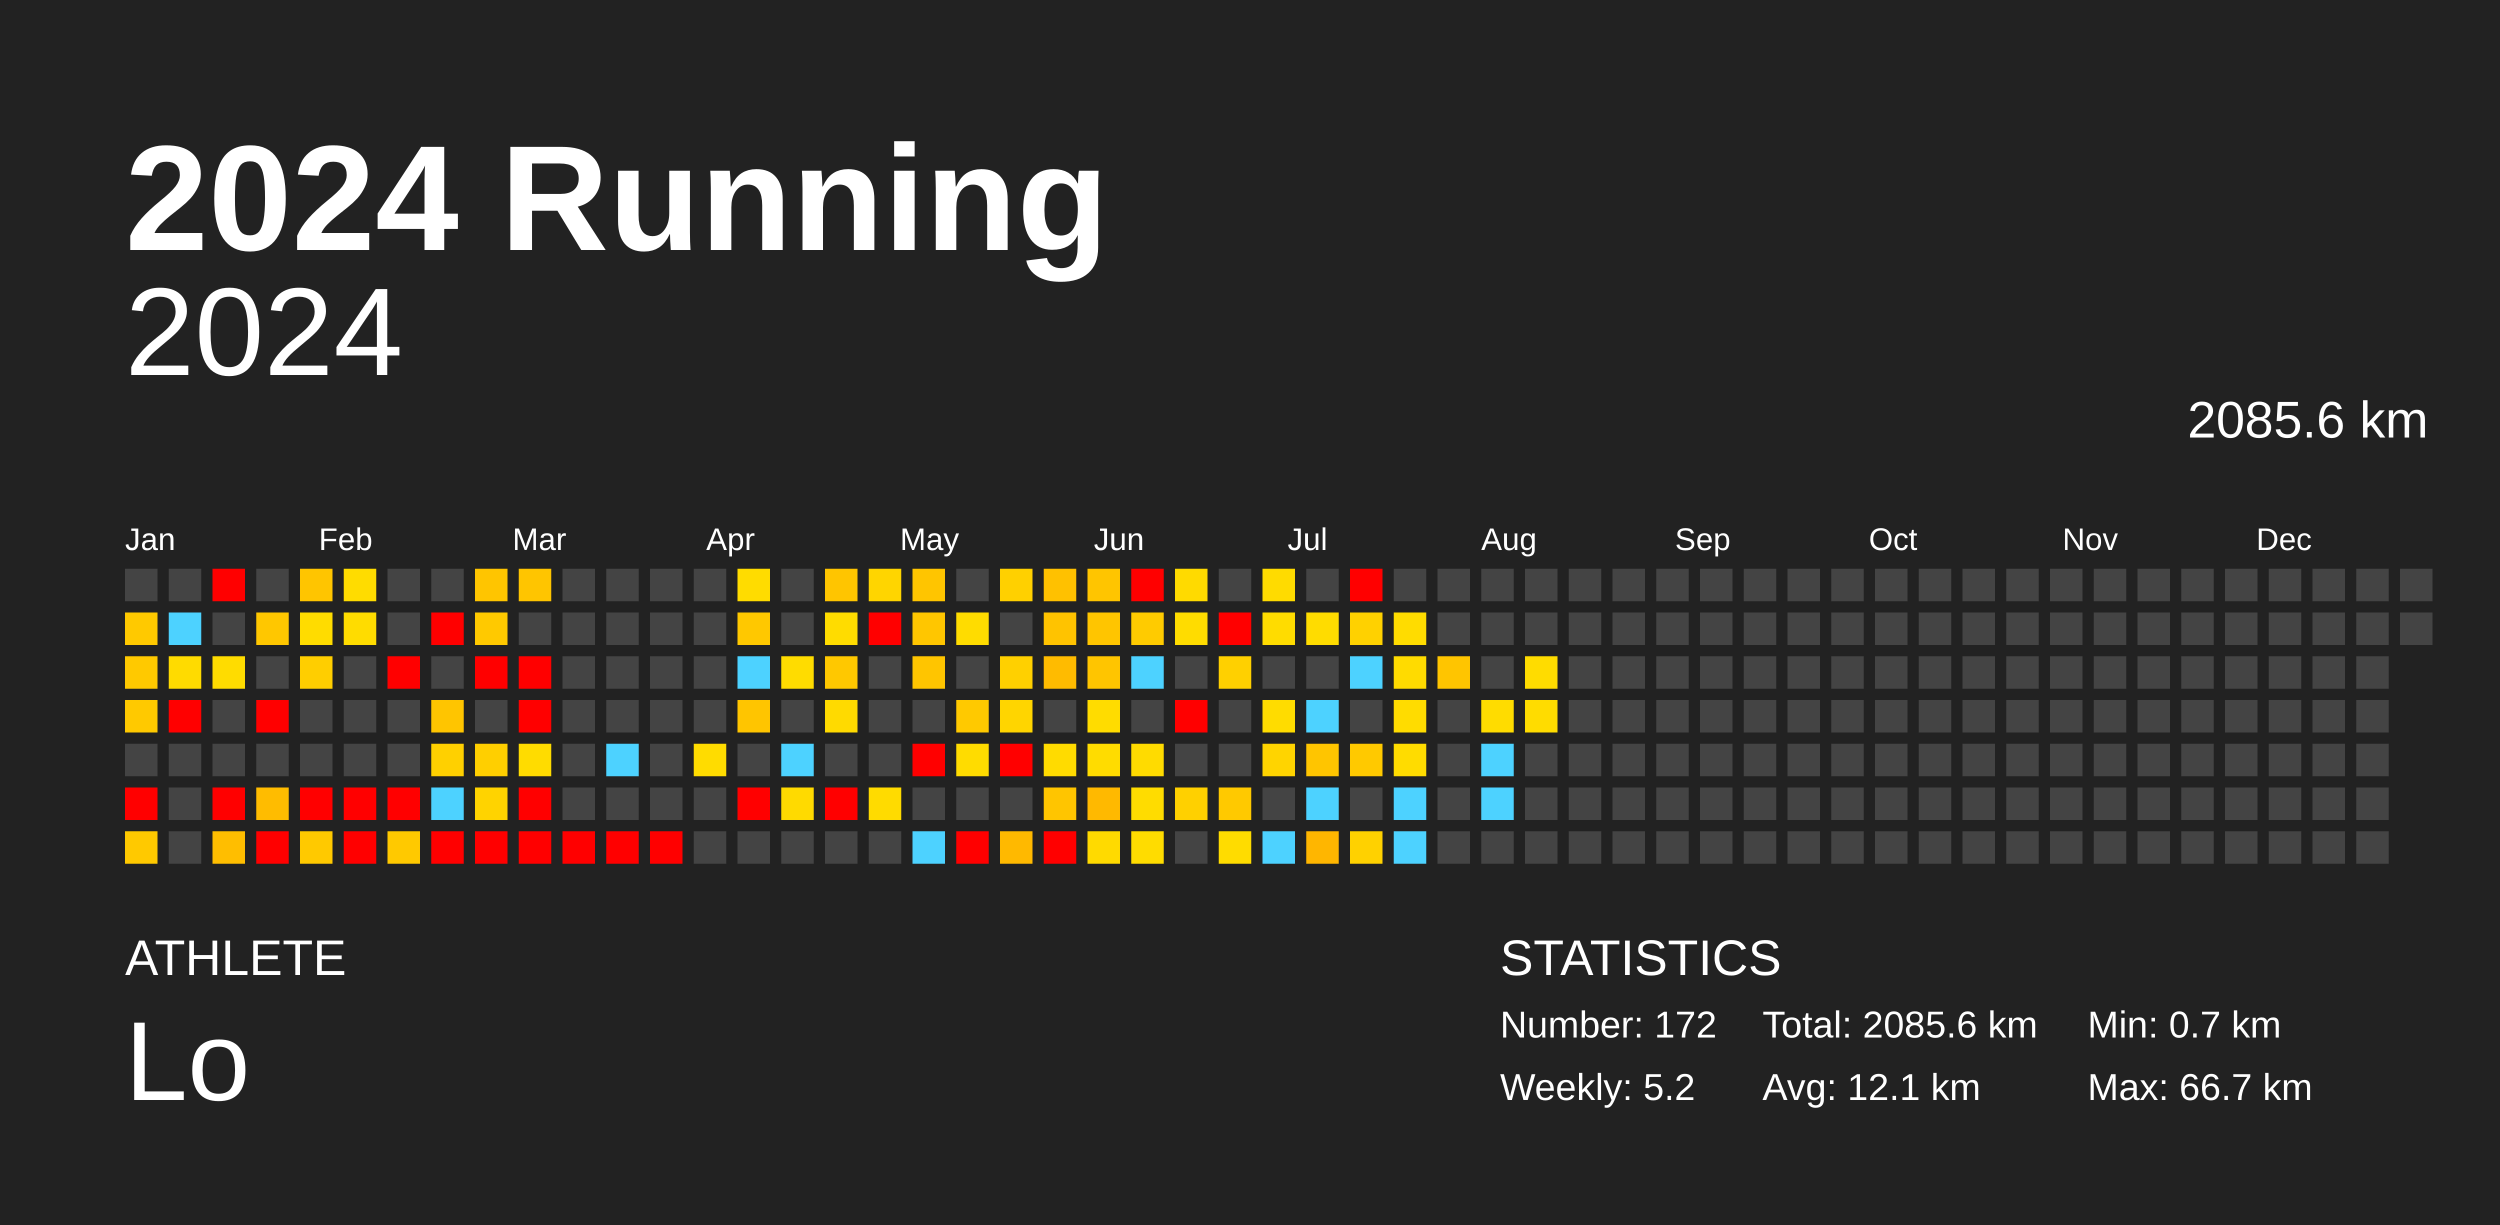
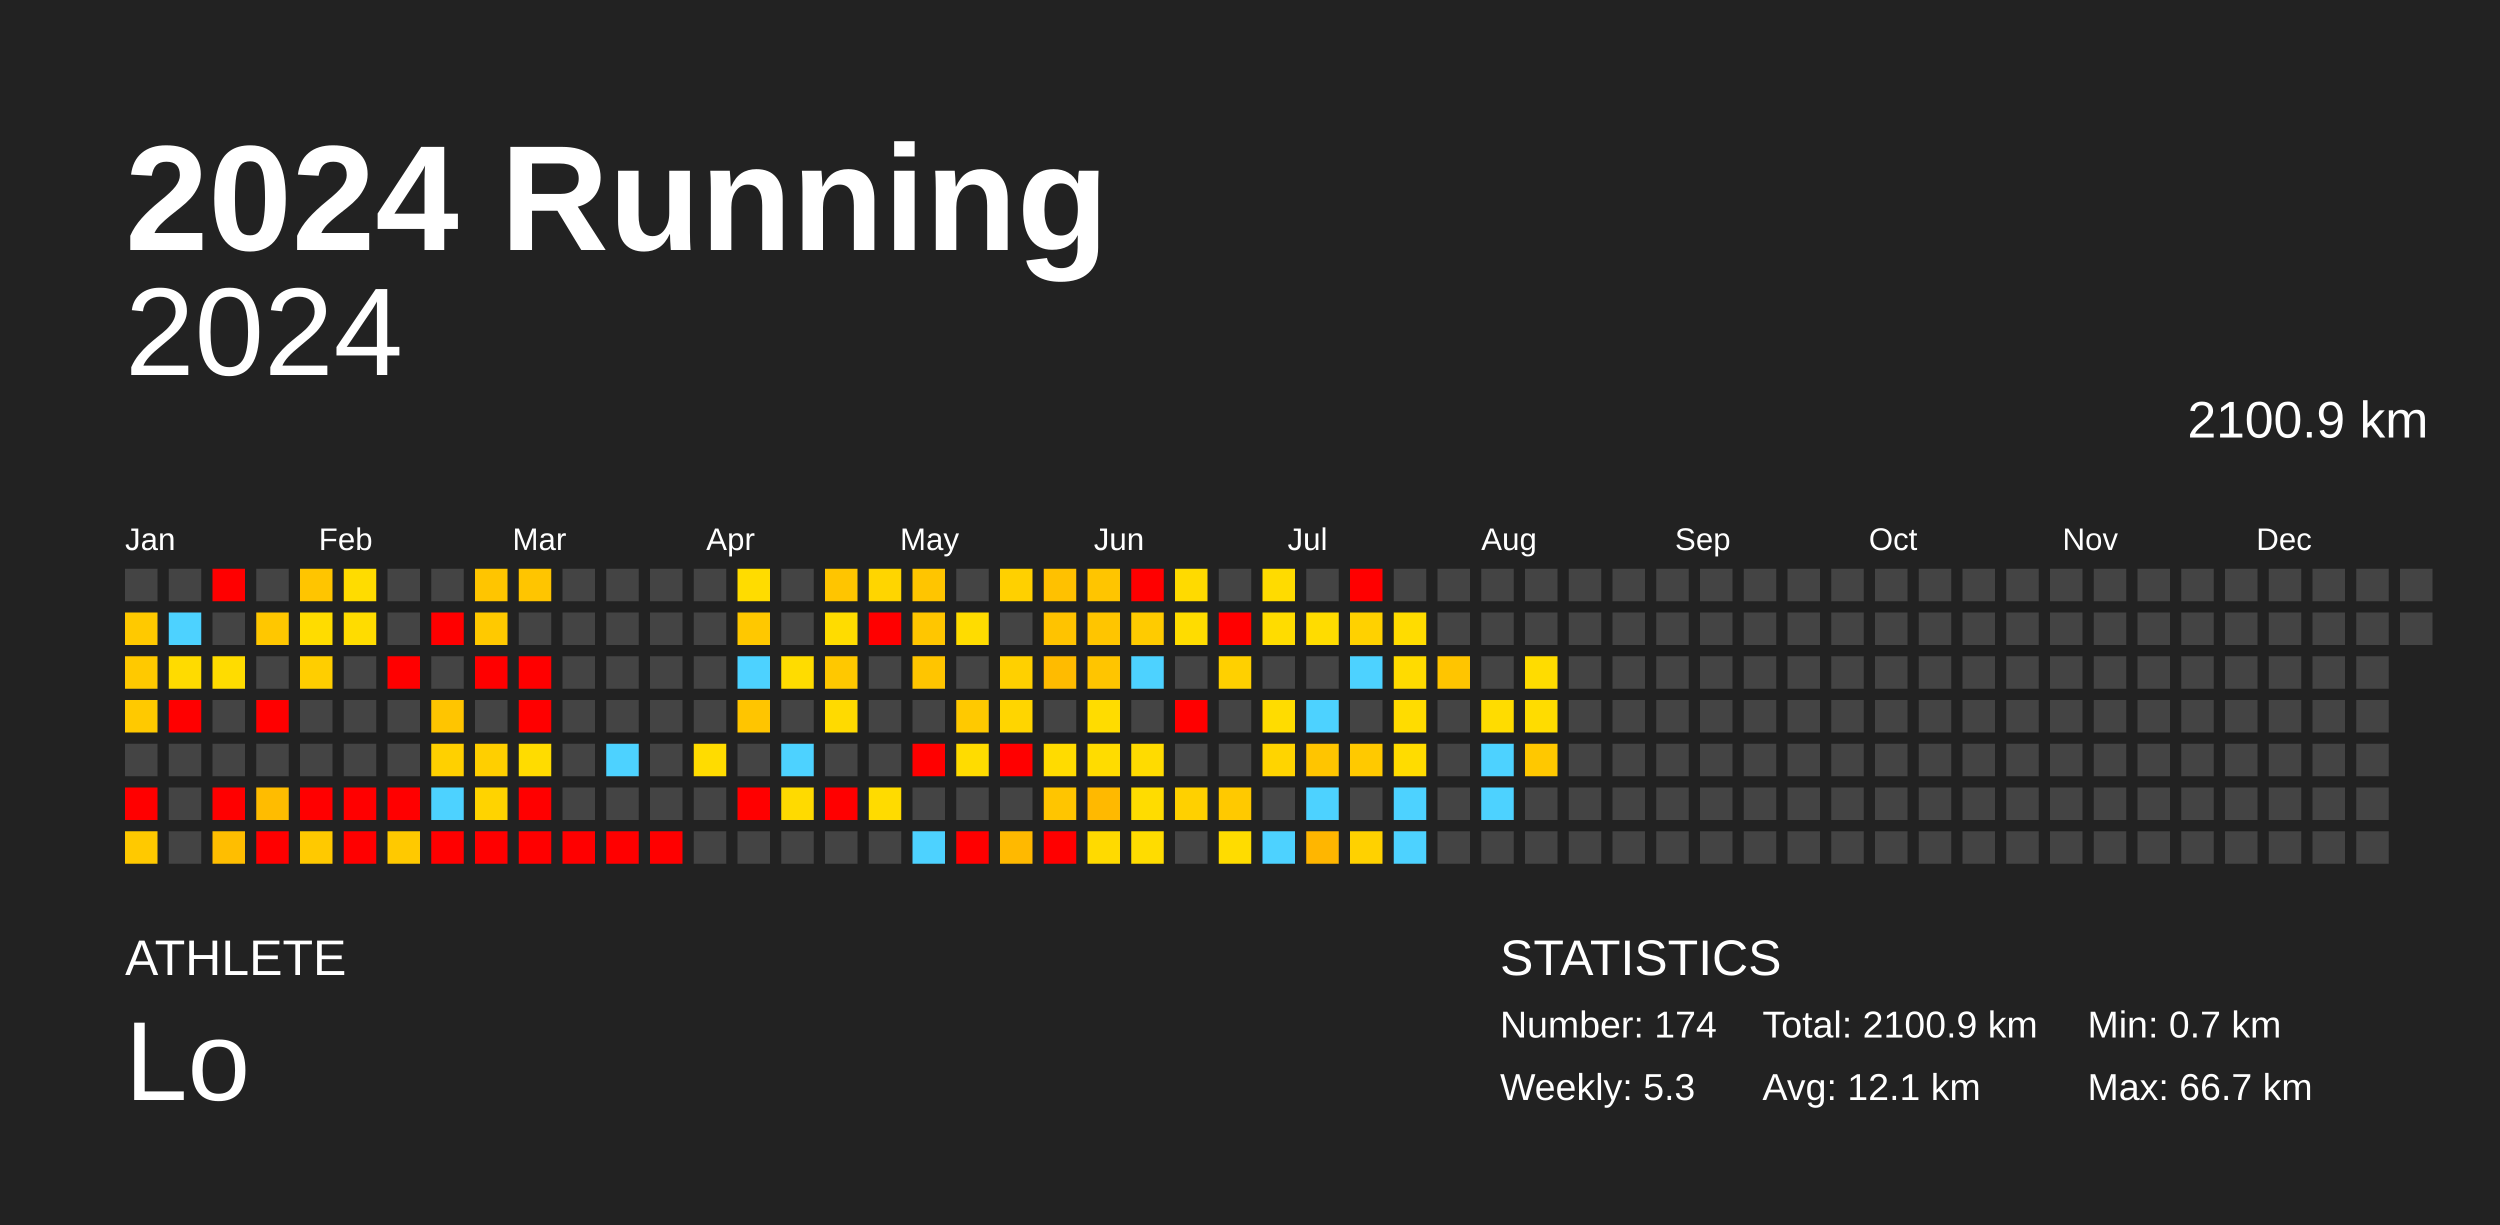
<svg xmlns="http://www.w3.org/2000/svg" baseProfile="full" height="98mm" version="1.1" viewBox="0,0,200,98" width="200mm">
  <defs />
  <rect fill="#222222" height="98" width="200" x="0" y="0" />
  <text fill="#FFFFFF" style="font-size:12px; font-family:Arial; font-weight:bold;" x="10" y="20">2024 Running</text>
  <text fill="#FFFFFF" style="font-size:4px; font-family:Arial" x="10" y="78">ATHLETE</text>
  <text fill="#FFFFFF" style="font-size:9px; font-family:Arial" x="10" y="88">Lo</text>
  <text fill="#FFFFFF" style="font-size:4px; font-family:Arial" x="120" y="78">STATISTICS</text>
-   <text fill="#FFFFFF" style="font-size:3px; font-family:Arial" x="120" y="83">Number: 172</text>
-   <text fill="#FFFFFF" style="font-size:3px; font-family:Arial" x="120" y="88">Weekly: 5.2</text>
-   <text fill="#FFFFFF" style="font-size:3px; font-family:Arial" x="141" y="83">Total: 2085.6 km</text>
+   <text fill="#FFFFFF" style="font-size:3px; font-family:Arial" x="120" y="83">Number: 174</text>
+   <text fill="#FFFFFF" style="font-size:3px; font-family:Arial" x="120" y="88">Weekly: 5.3</text>
+   <text fill="#FFFFFF" style="font-size:3px; font-family:Arial" x="141" y="83">Total: 2100.9 km</text>
  <text fill="#FFFFFF" style="font-size:3px; font-family:Arial" x="141" y="88">Avg: 12.1 km</text>
  <text fill="#FFFFFF" style="font-size:3px; font-family:Arial" x="167" y="83">Min: 0.7 km</text>
  <text fill="#FFFFFF" style="font-size:3px; font-family:Arial" x="167" y="88">Max: 66.7 km</text>
  <text alignment-baseline="hanging" fill="#FFFFFF" style="font-size:10.0px; font-family:Arial;" x="10" y="30">2024</text>
-   <text alignment-baseline="hanging" fill="#FFFFFF" style="font-size:4.125px; font-family:Arial;" x="175" y="35">2085.6 km</text>
+   <text alignment-baseline="hanging" fill="#FFFFFF" style="font-size:4.125px; font-family:Arial;" x="175" y="35">2100.9 km</text>
  <text fill="#FFFFFF" style="font-size:2.5px; font-family:Arial" x="10.0" y="44">Jan</text>
  <text fill="#FFFFFF" style="font-size:2.5px; font-family:Arial" x="25.5" y="44">Feb</text>
  <text fill="#FFFFFF" style="font-size:2.5px; font-family:Arial" x="41.0" y="44">Mar</text>
  <text fill="#FFFFFF" style="font-size:2.5px; font-family:Arial" x="56.5" y="44">Apr</text>
  <text fill="#FFFFFF" style="font-size:2.5px; font-family:Arial" x="72.0" y="44">May</text>
  <text fill="#FFFFFF" style="font-size:2.5px; font-family:Arial" x="87.5" y="44">Jun</text>
  <text fill="#FFFFFF" style="font-size:2.5px; font-family:Arial" x="103.0" y="44">Jul</text>
  <text fill="#FFFFFF" style="font-size:2.5px; font-family:Arial" x="118.5" y="44">Aug</text>
  <text fill="#FFFFFF" style="font-size:2.5px; font-family:Arial" x="134.0" y="44">Sep</text>
  <text fill="#FFFFFF" style="font-size:2.5px; font-family:Arial" x="149.5" y="44">Oct</text>
  <text fill="#FFFFFF" style="font-size:2.5px; font-family:Arial" x="165.0" y="44">Nov</text>
  <text fill="#FFFFFF" style="font-size:2.5px; font-family:Arial" x="180.5" y="44">Dec</text>
  <rect fill="#444444" height="2.6" width="2.6" x="10.0" y="45.5" />
  <rect fill="#ffc900" height="2.6" width="2.6" x="10.0" y="49.0" />
  <rect fill="#ffc900" height="2.6" width="2.6" x="10.0" y="52.5" />
  <rect fill="#ffc900" height="2.6" width="2.6" x="10.0" y="56.0" />
  <rect fill="#444444" height="2.6" width="2.6" x="10.0" y="59.5" />
  <rect fill="red" height="2.6" width="2.6" x="10.0" y="63.0" />
  <rect fill="#ffc900" height="2.6" width="2.6" x="10.0" y="66.5" />
  <rect fill="#444444" height="2.6" width="2.6" x="13.5" y="45.5" />
  <rect fill="#4dd2ff" height="2.6" width="2.6" x="13.5" y="49.0" />
  <rect fill="#ffdb00" height="2.6" width="2.6" x="13.5" y="52.5" />
  <rect fill="red" height="2.6" width="2.6" x="13.5" y="56.0" />
  <rect fill="#444444" height="2.6" width="2.6" x="13.5" y="59.5" />
  <rect fill="#444444" height="2.6" width="2.6" x="13.5" y="63.0" />
  <rect fill="#444444" height="2.6" width="2.6" x="13.5" y="66.5" />
  <rect fill="red" height="2.6" width="2.6" x="17.0" y="45.5" />
  <rect fill="#444444" height="2.6" width="2.6" x="17.0" y="49.0" />
  <rect fill="#ffdc00" height="2.6" width="2.6" x="17.0" y="52.5" />
  <rect fill="#444444" height="2.6" width="2.6" x="17.0" y="56.0" />
  <rect fill="#444444" height="2.6" width="2.6" x="17.0" y="59.5" />
  <rect fill="red" height="2.6" width="2.6" x="17.0" y="63.0" />
  <rect fill="#ffbe00" height="2.6" width="2.6" x="17.0" y="66.5" />
  <rect fill="#444444" height="2.6" width="2.6" x="20.5" y="45.5" />
  <rect fill="#ffc700" height="2.6" width="2.6" x="20.5" y="49.0" />
  <rect fill="#444444" height="2.6" width="2.6" x="20.5" y="52.5" />
  <rect fill="red" height="2.6" width="2.6" x="20.5" y="56.0" />
  <rect fill="#444444" height="2.6" width="2.6" x="20.5" y="59.5" />
  <rect fill="#ffbc00" height="2.6" width="2.6" x="20.5" y="63.0" />
  <rect fill="red" height="2.6" width="2.6" x="20.5" y="66.5" />
  <rect fill="#ffc500" height="2.6" width="2.6" x="24.0" y="45.5" />
  <rect fill="#ffdc00" height="2.6" width="2.6" x="24.0" y="49.0" />
  <rect fill="#ffce00" height="2.6" width="2.6" x="24.0" y="52.5" />
  <rect fill="#444444" height="2.6" width="2.6" x="24.0" y="56.0" />
  <rect fill="#444444" height="2.6" width="2.6" x="24.0" y="59.5" />
  <rect fill="red" height="2.6" width="2.6" x="24.0" y="63.0" />
  <rect fill="#ffc900" height="2.6" width="2.6" x="24.0" y="66.5" />
  <rect fill="#ffdc00" height="2.6" width="2.6" x="27.5" y="45.5" />
  <rect fill="#ffdc00" height="2.6" width="2.6" x="27.5" y="49.0" />
  <rect fill="#444444" height="2.6" width="2.6" x="27.5" y="52.5" />
  <rect fill="#444444" height="2.6" width="2.6" x="27.5" y="56.0" />
  <rect fill="#444444" height="2.6" width="2.6" x="27.5" y="59.5" />
  <rect fill="red" height="2.6" width="2.6" x="27.5" y="63.0" />
  <rect fill="red" height="2.6" width="2.6" x="27.5" y="66.5" />
  <rect fill="#444444" height="2.6" width="2.6" x="31.0" y="45.5" />
  <rect fill="#444444" height="2.6" width="2.6" x="31.0" y="49.0" />
  <rect fill="red" height="2.6" width="2.6" x="31.0" y="52.5" />
  <rect fill="#444444" height="2.6" width="2.6" x="31.0" y="56.0" />
  <rect fill="#444444" height="2.6" width="2.6" x="31.0" y="59.5" />
  <rect fill="red" height="2.6" width="2.6" x="31.0" y="63.0" />
  <rect fill="#ffc900" height="2.6" width="2.6" x="31.0" y="66.5" />
  <rect fill="#444444" height="2.6" width="2.6" x="34.5" y="45.5" />
  <rect fill="red" height="2.6" width="2.6" x="34.5" y="49.0" />
  <rect fill="#444444" height="2.6" width="2.6" x="34.5" y="52.5" />
  <rect fill="#ffc500" height="2.6" width="2.6" x="34.5" y="56.0" />
  <rect fill="#ffd000" height="2.6" width="2.6" x="34.5" y="59.5" />
  <rect fill="#4dd2ff" height="2.6" width="2.6" x="34.5" y="63.0" />
  <rect fill="red" height="2.6" width="2.6" x="34.5" y="66.5" />
  <rect fill="#ffc500" height="2.6" width="2.6" x="38.0" y="45.5" />
  <rect fill="#ffc900" height="2.6" width="2.6" x="38.0" y="49.0" />
  <rect fill="red" height="2.6" width="2.6" x="38.0" y="52.5" />
  <rect fill="#444444" height="2.6" width="2.6" x="38.0" y="56.0" />
  <rect fill="#ffcf00" height="2.6" width="2.6" x="38.0" y="59.5" />
  <rect fill="#ffd300" height="2.6" width="2.6" x="38.0" y="63.0" />
  <rect fill="red" height="2.6" width="2.6" x="38.0" y="66.5" />
  <rect fill="#ffc500" height="2.6" width="2.6" x="41.5" y="45.5" />
  <rect fill="#444444" height="2.6" width="2.6" x="41.5" y="49.0" />
  <rect fill="red" height="2.6" width="2.6" x="41.5" y="52.5" />
  <rect fill="red" height="2.6" width="2.6" x="41.5" y="56.0" />
  <rect fill="#ffdc00" height="2.6" width="2.6" x="41.5" y="59.5" />
  <rect fill="red" height="2.6" width="2.6" x="41.5" y="63.0" />
  <rect fill="red" height="2.6" width="2.6" x="41.5" y="66.5" />
  <rect fill="#444444" height="2.6" width="2.6" x="45.0" y="45.5" />
  <rect fill="#444444" height="2.6" width="2.6" x="45.0" y="49.0" />
  <rect fill="#444444" height="2.6" width="2.6" x="45.0" y="52.5" />
  <rect fill="#444444" height="2.6" width="2.6" x="45.0" y="56.0" />
  <rect fill="#444444" height="2.6" width="2.6" x="45.0" y="59.5" />
  <rect fill="#444444" height="2.6" width="2.6" x="45.0" y="63.0" />
  <rect fill="red" height="2.6" width="2.6" x="45.0" y="66.5" />
  <rect fill="#444444" height="2.6" width="2.6" x="48.5" y="45.5" />
  <rect fill="#444444" height="2.6" width="2.6" x="48.5" y="49.0" />
  <rect fill="#444444" height="2.6" width="2.6" x="48.5" y="52.5" />
  <rect fill="#444444" height="2.6" width="2.6" x="48.5" y="56.0" />
  <rect fill="#4dd2ff" height="2.6" width="2.6" x="48.5" y="59.5" />
  <rect fill="#444444" height="2.6" width="2.6" x="48.5" y="63.0" />
  <rect fill="red" height="2.6" width="2.6" x="48.5" y="66.5" />
  <rect fill="#444444" height="2.6" width="2.6" x="52.0" y="45.5" />
  <rect fill="#444444" height="2.6" width="2.6" x="52.0" y="49.0" />
  <rect fill="#444444" height="2.6" width="2.6" x="52.0" y="52.5" />
  <rect fill="#444444" height="2.6" width="2.6" x="52.0" y="56.0" />
  <rect fill="#444444" height="2.6" width="2.6" x="52.0" y="59.5" />
  <rect fill="#444444" height="2.6" width="2.6" x="52.0" y="63.0" />
  <rect fill="red" height="2.6" width="2.6" x="52.0" y="66.5" />
  <rect fill="#444444" height="2.6" width="2.6" x="55.5" y="45.5" />
  <rect fill="#444444" height="2.6" width="2.6" x="55.5" y="49.0" />
  <rect fill="#444444" height="2.6" width="2.6" x="55.5" y="52.5" />
  <rect fill="#444444" height="2.6" width="2.6" x="55.5" y="56.0" />
  <rect fill="#ffdc00" height="2.6" width="2.6" x="55.5" y="59.5" />
  <rect fill="#444444" height="2.6" width="2.6" x="55.5" y="63.0" />
  <rect fill="#444444" height="2.6" width="2.6" x="55.5" y="66.5" />
  <rect fill="#ffdc00" height="2.6" width="2.6" x="59.0" y="45.5" />
  <rect fill="#ffc800" height="2.6" width="2.6" x="59.0" y="49.0" />
  <rect fill="#4dd2ff" height="2.6" width="2.6" x="59.0" y="52.5" />
  <rect fill="#ffc500" height="2.6" width="2.6" x="59.0" y="56.0" />
  <rect fill="#444444" height="2.6" width="2.6" x="59.0" y="59.5" />
  <rect fill="red" height="2.6" width="2.6" x="59.0" y="63.0" />
  <rect fill="#444444" height="2.6" width="2.6" x="59.0" y="66.5" />
  <rect fill="#444444" height="2.6" width="2.6" x="62.5" y="45.5" />
  <rect fill="#444444" height="2.6" width="2.6" x="62.5" y="49.0" />
  <rect fill="#ffdc00" height="2.6" width="2.6" x="62.5" y="52.5" />
  <rect fill="#444444" height="2.6" width="2.6" x="62.5" y="56.0" />
  <rect fill="#4dd2ff" height="2.6" width="2.6" x="62.5" y="59.5" />
  <rect fill="#ffda00" height="2.6" width="2.6" x="62.5" y="63.0" />
  <rect fill="#444444" height="2.6" width="2.6" x="62.5" y="66.5" />
  <rect fill="#ffc500" height="2.6" width="2.6" x="66.0" y="45.5" />
  <rect fill="#ffdc00" height="2.6" width="2.6" x="66.0" y="49.0" />
  <rect fill="#ffc800" height="2.6" width="2.6" x="66.0" y="52.5" />
  <rect fill="#ffda00" height="2.6" width="2.6" x="66.0" y="56.0" />
  <rect fill="#444444" height="2.6" width="2.6" x="66.0" y="59.5" />
  <rect fill="red" height="2.6" width="2.6" x="66.0" y="63.0" />
  <rect fill="#444444" height="2.6" width="2.6" x="66.0" y="66.5" />
  <rect fill="#ffd500" height="2.6" width="2.6" x="69.5" y="45.5" />
  <rect fill="red" height="2.6" width="2.6" x="69.5" y="49.0" />
  <rect fill="#444444" height="2.6" width="2.6" x="69.5" y="52.5" />
  <rect fill="#444444" height="2.6" width="2.6" x="69.5" y="56.0" />
  <rect fill="#444444" height="2.6" width="2.6" x="69.5" y="59.5" />
  <rect fill="#ffdb00" height="2.6" width="2.6" x="69.5" y="63.0" />
  <rect fill="#444444" height="2.6" width="2.6" x="69.5" y="66.5" />
  <rect fill="#ffc500" height="2.6" width="2.6" x="73.0" y="45.5" />
  <rect fill="#ffc600" height="2.6" width="2.6" x="73.0" y="49.0" />
  <rect fill="#ffc500" height="2.6" width="2.6" x="73.0" y="52.5" />
  <rect fill="#444444" height="2.6" width="2.6" x="73.0" y="56.0" />
  <rect fill="red" height="2.6" width="2.6" x="73.0" y="59.5" />
  <rect fill="#444444" height="2.6" width="2.6" x="73.0" y="63.0" />
  <rect fill="#4dd2ff" height="2.6" width="2.6" x="73.0" y="66.5" />
  <rect fill="#444444" height="2.6" width="2.6" x="76.5" y="45.5" />
  <rect fill="#ffdc00" height="2.6" width="2.6" x="76.5" y="49.0" />
  <rect fill="#444444" height="2.6" width="2.6" x="76.5" y="52.5" />
  <rect fill="#ffc900" height="2.6" width="2.6" x="76.5" y="56.0" />
  <rect fill="#ffdc00" height="2.6" width="2.6" x="76.5" y="59.5" />
  <rect fill="#444444" height="2.6" width="2.6" x="76.5" y="63.0" />
  <rect fill="red" height="2.6" width="2.6" x="76.5" y="66.5" />
  <rect fill="#ffd000" height="2.6" width="2.6" x="80.0" y="45.5" />
  <rect fill="#444444" height="2.6" width="2.6" x="80.0" y="49.0" />
  <rect fill="#ffd000" height="2.6" width="2.6" x="80.0" y="52.5" />
  <rect fill="#ffd500" height="2.6" width="2.6" x="80.0" y="56.0" />
  <rect fill="red" height="2.6" width="2.6" x="80.0" y="59.5" />
  <rect fill="#444444" height="2.6" width="2.6" x="80.0" y="63.0" />
  <rect fill="#ffb900" height="2.6" width="2.6" x="80.0" y="66.5" />
  <rect fill="#ffc100" height="2.6" width="2.6" x="83.5" y="45.5" />
  <rect fill="#ffc300" height="2.6" width="2.6" x="83.5" y="49.0" />
  <rect fill="#ffbb00" height="2.6" width="2.6" x="83.5" y="52.5" />
  <rect fill="#444444" height="2.6" width="2.6" x="83.5" y="56.0" />
  <rect fill="#ffdb00" height="2.6" width="2.6" x="83.5" y="59.5" />
  <rect fill="#ffc500" height="2.6" width="2.6" x="83.5" y="63.0" />
  <rect fill="red" height="2.6" width="2.6" x="83.5" y="66.5" />
  <rect fill="#ffc500" height="2.6" width="2.6" x="87.0" y="45.5" />
  <rect fill="#ffc500" height="2.6" width="2.6" x="87.0" y="49.0" />
  <rect fill="#ffc500" height="2.6" width="2.6" x="87.0" y="52.5" />
  <rect fill="#ffdc00" height="2.6" width="2.6" x="87.0" y="56.0" />
  <rect fill="#ffdc00" height="2.6" width="2.6" x="87.0" y="59.5" />
  <rect fill="#ffb900" height="2.6" width="2.6" x="87.0" y="63.0" />
  <rect fill="#ffda00" height="2.6" width="2.6" x="87.0" y="66.5" />
  <rect fill="red" height="2.6" width="2.6" x="90.5" y="45.5" />
  <rect fill="#ffcb00" height="2.6" width="2.6" x="90.5" y="49.0" />
  <rect fill="#4dd2ff" height="2.6" width="2.6" x="90.5" y="52.5" />
  <rect fill="#444444" height="2.6" width="2.6" x="90.5" y="56.0" />
  <rect fill="#ffdb00" height="2.6" width="2.6" x="90.5" y="59.5" />
  <rect fill="#ffdc00" height="2.6" width="2.6" x="90.5" y="63.0" />
  <rect fill="#ffdc00" height="2.6" width="2.6" x="90.5" y="66.5" />
  <rect fill="#ffda00" height="2.6" width="2.6" x="94.0" y="45.5" />
  <rect fill="#ffdc00" height="2.6" width="2.6" x="94.0" y="49.0" />
  <rect fill="#444444" height="2.6" width="2.6" x="94.0" y="52.5" />
  <rect fill="red" height="2.6" width="2.6" x="94.0" y="56.0" />
  <rect fill="#444444" height="2.6" width="2.6" x="94.0" y="59.5" />
  <rect fill="#ffd000" height="2.6" width="2.6" x="94.0" y="63.0" />
  <rect fill="#444444" height="2.6" width="2.6" x="94.0" y="66.5" />
  <rect fill="#444444" height="2.6" width="2.6" x="97.5" y="45.5" />
  <rect fill="red" height="2.6" width="2.6" x="97.5" y="49.0" />
  <rect fill="#ffd000" height="2.6" width="2.6" x="97.5" y="52.5" />
  <rect fill="#444444" height="2.6" width="2.6" x="97.5" y="56.0" />
  <rect fill="#444444" height="2.6" width="2.6" x="97.5" y="59.5" />
  <rect fill="#ffc900" height="2.6" width="2.6" x="97.5" y="63.0" />
  <rect fill="#ffdc00" height="2.6" width="2.6" x="97.5" y="66.5" />
  <rect fill="#ffdb00" height="2.6" width="2.6" x="101.0" y="45.5" />
  <rect fill="#ffdc00" height="2.6" width="2.6" x="101.0" y="49.0" />
  <rect fill="#444444" height="2.6" width="2.6" x="101.0" y="52.5" />
  <rect fill="#ffdc00" height="2.6" width="2.6" x="101.0" y="56.0" />
  <rect fill="#ffd400" height="2.6" width="2.6" x="101.0" y="59.5" />
  <rect fill="#444444" height="2.6" width="2.6" x="101.0" y="63.0" />
  <rect fill="#4dd2ff" height="2.6" width="2.6" x="101.0" y="66.5" />
  <rect fill="#444444" height="2.6" width="2.6" x="104.5" y="45.5" />
  <rect fill="#ffdc00" height="2.6" width="2.6" x="104.5" y="49.0" />
  <rect fill="#444444" height="2.6" width="2.6" x="104.5" y="52.5" />
  <rect fill="#4dd2ff" height="2.6" width="2.6" x="104.5" y="56.0" />
  <rect fill="#ffc500" height="2.6" width="2.6" x="104.5" y="59.5" />
  <rect fill="#4dd2ff" height="2.6" width="2.6" x="104.5" y="63.0" />
  <rect fill="#ffb600" height="2.6" width="2.6" x="104.5" y="66.5" />
  <rect fill="red" height="2.6" width="2.6" x="108.0" y="45.5" />
  <rect fill="#ffd100" height="2.6" width="2.6" x="108.0" y="49.0" />
  <rect fill="#4dd2ff" height="2.6" width="2.6" x="108.0" y="52.5" />
  <rect fill="#444444" height="2.6" width="2.6" x="108.0" y="56.0" />
  <rect fill="#ffc900" height="2.6" width="2.6" x="108.0" y="59.5" />
  <rect fill="#444444" height="2.6" width="2.6" x="108.0" y="63.0" />
  <rect fill="#ffd100" height="2.6" width="2.6" x="108.0" y="66.5" />
  <rect fill="#444444" height="2.6" width="2.6" x="111.5" y="45.5" />
  <rect fill="#ffdc00" height="2.6" width="2.6" x="111.5" y="49.0" />
  <rect fill="#ffdb00" height="2.6" width="2.6" x="111.5" y="52.5" />
  <rect fill="#ffdc00" height="2.6" width="2.6" x="111.5" y="56.0" />
  <rect fill="#ffdc00" height="2.6" width="2.6" x="111.5" y="59.5" />
  <rect fill="#4dd2ff" height="2.6" width="2.6" x="111.5" y="63.0" />
  <rect fill="#4dd2ff" height="2.6" width="2.6" x="111.5" y="66.5" />
  <rect fill="#444444" height="2.6" width="2.6" x="115.0" y="45.5" />
  <rect fill="#444444" height="2.6" width="2.6" x="115.0" y="49.0" />
  <rect fill="#ffc500" height="2.6" width="2.6" x="115.0" y="52.5" />
  <rect fill="#444444" height="2.6" width="2.6" x="115.0" y="56.0" />
  <rect fill="#444444" height="2.6" width="2.6" x="115.0" y="59.5" />
  <rect fill="#444444" height="2.6" width="2.6" x="115.0" y="63.0" />
  <rect fill="#444444" height="2.6" width="2.6" x="115.0" y="66.5" />
  <rect fill="#444444" height="2.6" width="2.6" x="118.5" y="45.5" />
  <rect fill="#444444" height="2.6" width="2.6" x="118.5" y="49.0" />
  <rect fill="#444444" height="2.6" width="2.6" x="118.5" y="52.5" />
  <rect fill="#ffdc00" height="2.6" width="2.6" x="118.5" y="56.0" />
  <rect fill="#4dd2ff" height="2.6" width="2.6" x="118.5" y="59.5" />
  <rect fill="#4dd2ff" height="2.6" width="2.6" x="118.5" y="63.0" />
  <rect fill="#444444" height="2.6" width="2.6" x="118.5" y="66.5" />
  <rect fill="#444444" height="2.6" width="2.6" x="122.0" y="45.5" />
  <rect fill="#444444" height="2.6" width="2.6" x="122.0" y="49.0" />
  <rect fill="#ffdc00" height="2.6" width="2.6" x="122.0" y="52.5" />
  <rect fill="#ffdc00" height="2.6" width="2.6" x="122.0" y="56.0" />
-   <rect fill="#444444" height="2.6" width="2.6" x="122.0" y="59.5" />
+   <rect fill="#ffc800" height="2.6" width="2.6" x="122.0" y="59.5" />
  <rect fill="#444444" height="2.6" width="2.6" x="122.0" y="63.0" />
  <rect fill="#444444" height="2.6" width="2.6" x="122.0" y="66.5" />
  <rect fill="#444444" height="2.6" width="2.6" x="125.5" y="45.5" />
  <rect fill="#444444" height="2.6" width="2.6" x="125.5" y="49.0" />
  <rect fill="#444444" height="2.6" width="2.6" x="125.5" y="52.5" />
  <rect fill="#444444" height="2.6" width="2.6" x="125.5" y="56.0" />
  <rect fill="#444444" height="2.6" width="2.6" x="125.5" y="59.5" />
  <rect fill="#444444" height="2.6" width="2.6" x="125.5" y="63.0" />
  <rect fill="#444444" height="2.6" width="2.6" x="125.5" y="66.5" />
  <rect fill="#444444" height="2.6" width="2.6" x="129.0" y="45.5" />
  <rect fill="#444444" height="2.6" width="2.6" x="129.0" y="49.0" />
  <rect fill="#444444" height="2.6" width="2.6" x="129.0" y="52.5" />
  <rect fill="#444444" height="2.6" width="2.6" x="129.0" y="56.0" />
  <rect fill="#444444" height="2.6" width="2.6" x="129.0" y="59.5" />
  <rect fill="#444444" height="2.6" width="2.6" x="129.0" y="63.0" />
  <rect fill="#444444" height="2.6" width="2.6" x="129.0" y="66.5" />
  <rect fill="#444444" height="2.6" width="2.6" x="132.5" y="45.5" />
  <rect fill="#444444" height="2.6" width="2.6" x="132.5" y="49.0" />
  <rect fill="#444444" height="2.6" width="2.6" x="132.5" y="52.5" />
  <rect fill="#444444" height="2.6" width="2.6" x="132.5" y="56.0" />
  <rect fill="#444444" height="2.6" width="2.6" x="132.5" y="59.5" />
  <rect fill="#444444" height="2.6" width="2.6" x="132.5" y="63.0" />
  <rect fill="#444444" height="2.6" width="2.6" x="132.5" y="66.5" />
  <rect fill="#444444" height="2.6" width="2.6" x="136.0" y="45.5" />
  <rect fill="#444444" height="2.6" width="2.6" x="136.0" y="49.0" />
  <rect fill="#444444" height="2.6" width="2.6" x="136.0" y="52.5" />
  <rect fill="#444444" height="2.6" width="2.6" x="136.0" y="56.0" />
  <rect fill="#444444" height="2.6" width="2.6" x="136.0" y="59.5" />
  <rect fill="#444444" height="2.6" width="2.6" x="136.0" y="63.0" />
  <rect fill="#444444" height="2.6" width="2.6" x="136.0" y="66.5" />
  <rect fill="#444444" height="2.6" width="2.6" x="139.5" y="45.5" />
  <rect fill="#444444" height="2.6" width="2.6" x="139.5" y="49.0" />
  <rect fill="#444444" height="2.6" width="2.6" x="139.5" y="52.5" />
  <rect fill="#444444" height="2.6" width="2.6" x="139.5" y="56.0" />
  <rect fill="#444444" height="2.6" width="2.6" x="139.5" y="59.5" />
  <rect fill="#444444" height="2.6" width="2.6" x="139.5" y="63.0" />
  <rect fill="#444444" height="2.6" width="2.6" x="139.5" y="66.5" />
  <rect fill="#444444" height="2.6" width="2.6" x="143.0" y="45.5" />
  <rect fill="#444444" height="2.6" width="2.6" x="143.0" y="49.0" />
  <rect fill="#444444" height="2.6" width="2.6" x="143.0" y="52.5" />
  <rect fill="#444444" height="2.6" width="2.6" x="143.0" y="56.0" />
  <rect fill="#444444" height="2.6" width="2.6" x="143.0" y="59.5" />
  <rect fill="#444444" height="2.6" width="2.6" x="143.0" y="63.0" />
  <rect fill="#444444" height="2.6" width="2.6" x="143.0" y="66.5" />
  <rect fill="#444444" height="2.6" width="2.6" x="146.5" y="45.5" />
  <rect fill="#444444" height="2.6" width="2.6" x="146.5" y="49.0" />
  <rect fill="#444444" height="2.6" width="2.6" x="146.5" y="52.5" />
  <rect fill="#444444" height="2.6" width="2.6" x="146.5" y="56.0" />
  <rect fill="#444444" height="2.6" width="2.6" x="146.5" y="59.5" />
  <rect fill="#444444" height="2.6" width="2.6" x="146.5" y="63.0" />
  <rect fill="#444444" height="2.6" width="2.6" x="146.5" y="66.5" />
  <rect fill="#444444" height="2.6" width="2.6" x="150.0" y="45.5" />
  <rect fill="#444444" height="2.6" width="2.6" x="150.0" y="49.0" />
  <rect fill="#444444" height="2.6" width="2.6" x="150.0" y="52.5" />
  <rect fill="#444444" height="2.6" width="2.6" x="150.0" y="56.0" />
  <rect fill="#444444" height="2.6" width="2.6" x="150.0" y="59.5" />
  <rect fill="#444444" height="2.6" width="2.6" x="150.0" y="63.0" />
  <rect fill="#444444" height="2.6" width="2.6" x="150.0" y="66.5" />
  <rect fill="#444444" height="2.6" width="2.6" x="153.5" y="45.5" />
  <rect fill="#444444" height="2.6" width="2.6" x="153.5" y="49.0" />
  <rect fill="#444444" height="2.6" width="2.6" x="153.5" y="52.5" />
  <rect fill="#444444" height="2.6" width="2.6" x="153.5" y="56.0" />
  <rect fill="#444444" height="2.6" width="2.6" x="153.5" y="59.5" />
  <rect fill="#444444" height="2.6" width="2.6" x="153.5" y="63.0" />
  <rect fill="#444444" height="2.6" width="2.6" x="153.5" y="66.5" />
  <rect fill="#444444" height="2.6" width="2.6" x="157.0" y="45.5" />
  <rect fill="#444444" height="2.6" width="2.6" x="157.0" y="49.0" />
  <rect fill="#444444" height="2.6" width="2.6" x="157.0" y="52.5" />
  <rect fill="#444444" height="2.6" width="2.6" x="157.0" y="56.0" />
  <rect fill="#444444" height="2.6" width="2.6" x="157.0" y="59.5" />
  <rect fill="#444444" height="2.6" width="2.6" x="157.0" y="63.0" />
  <rect fill="#444444" height="2.6" width="2.6" x="157.0" y="66.5" />
  <rect fill="#444444" height="2.6" width="2.6" x="160.5" y="45.5" />
  <rect fill="#444444" height="2.6" width="2.6" x="160.5" y="49.0" />
  <rect fill="#444444" height="2.6" width="2.6" x="160.5" y="52.5" />
  <rect fill="#444444" height="2.6" width="2.6" x="160.5" y="56.0" />
  <rect fill="#444444" height="2.6" width="2.6" x="160.5" y="59.5" />
  <rect fill="#444444" height="2.6" width="2.6" x="160.5" y="63.0" />
  <rect fill="#444444" height="2.6" width="2.6" x="160.5" y="66.5" />
  <rect fill="#444444" height="2.6" width="2.6" x="164.0" y="45.5" />
  <rect fill="#444444" height="2.6" width="2.6" x="164.0" y="49.0" />
  <rect fill="#444444" height="2.6" width="2.6" x="164.0" y="52.5" />
  <rect fill="#444444" height="2.6" width="2.6" x="164.0" y="56.0" />
  <rect fill="#444444" height="2.6" width="2.6" x="164.0" y="59.5" />
  <rect fill="#444444" height="2.6" width="2.6" x="164.0" y="63.0" />
  <rect fill="#444444" height="2.6" width="2.6" x="164.0" y="66.5" />
  <rect fill="#444444" height="2.6" width="2.6" x="167.5" y="45.5" />
  <rect fill="#444444" height="2.6" width="2.6" x="167.5" y="49.0" />
  <rect fill="#444444" height="2.6" width="2.6" x="167.5" y="52.5" />
  <rect fill="#444444" height="2.6" width="2.6" x="167.5" y="56.0" />
  <rect fill="#444444" height="2.6" width="2.6" x="167.5" y="59.5" />
  <rect fill="#444444" height="2.6" width="2.6" x="167.5" y="63.0" />
  <rect fill="#444444" height="2.6" width="2.6" x="167.5" y="66.5" />
  <rect fill="#444444" height="2.6" width="2.6" x="171.0" y="45.5" />
  <rect fill="#444444" height="2.6" width="2.6" x="171.0" y="49.0" />
  <rect fill="#444444" height="2.6" width="2.6" x="171.0" y="52.5" />
  <rect fill="#444444" height="2.6" width="2.6" x="171.0" y="56.0" />
  <rect fill="#444444" height="2.6" width="2.6" x="171.0" y="59.5" />
  <rect fill="#444444" height="2.6" width="2.6" x="171.0" y="63.0" />
  <rect fill="#444444" height="2.6" width="2.6" x="171.0" y="66.5" />
  <rect fill="#444444" height="2.6" width="2.6" x="174.5" y="45.5" />
  <rect fill="#444444" height="2.6" width="2.6" x="174.5" y="49.0" />
  <rect fill="#444444" height="2.6" width="2.6" x="174.5" y="52.5" />
  <rect fill="#444444" height="2.6" width="2.6" x="174.5" y="56.0" />
  <rect fill="#444444" height="2.6" width="2.6" x="174.5" y="59.5" />
  <rect fill="#444444" height="2.6" width="2.6" x="174.5" y="63.0" />
  <rect fill="#444444" height="2.6" width="2.6" x="174.5" y="66.5" />
  <rect fill="#444444" height="2.6" width="2.6" x="178.0" y="45.5" />
  <rect fill="#444444" height="2.6" width="2.6" x="178.0" y="49.0" />
  <rect fill="#444444" height="2.6" width="2.6" x="178.0" y="52.5" />
  <rect fill="#444444" height="2.6" width="2.6" x="178.0" y="56.0" />
  <rect fill="#444444" height="2.6" width="2.6" x="178.0" y="59.5" />
  <rect fill="#444444" height="2.6" width="2.6" x="178.0" y="63.0" />
  <rect fill="#444444" height="2.6" width="2.6" x="178.0" y="66.5" />
  <rect fill="#444444" height="2.6" width="2.6" x="181.5" y="45.5" />
  <rect fill="#444444" height="2.6" width="2.6" x="181.5" y="49.0" />
  <rect fill="#444444" height="2.6" width="2.6" x="181.5" y="52.5" />
  <rect fill="#444444" height="2.6" width="2.6" x="181.5" y="56.0" />
  <rect fill="#444444" height="2.6" width="2.6" x="181.5" y="59.5" />
  <rect fill="#444444" height="2.6" width="2.6" x="181.5" y="63.0" />
  <rect fill="#444444" height="2.6" width="2.6" x="181.5" y="66.5" />
  <rect fill="#444444" height="2.6" width="2.6" x="185.0" y="45.5" />
  <rect fill="#444444" height="2.6" width="2.6" x="185.0" y="49.0" />
  <rect fill="#444444" height="2.6" width="2.6" x="185.0" y="52.5" />
  <rect fill="#444444" height="2.6" width="2.6" x="185.0" y="56.0" />
  <rect fill="#444444" height="2.6" width="2.6" x="185.0" y="59.5" />
  <rect fill="#444444" height="2.6" width="2.6" x="185.0" y="63.0" />
  <rect fill="#444444" height="2.6" width="2.6" x="185.0" y="66.5" />
  <rect fill="#444444" height="2.6" width="2.6" x="188.5" y="45.5" />
  <rect fill="#444444" height="2.6" width="2.6" x="188.5" y="49.0" />
  <rect fill="#444444" height="2.6" width="2.6" x="188.5" y="52.5" />
  <rect fill="#444444" height="2.6" width="2.6" x="188.5" y="56.0" />
  <rect fill="#444444" height="2.6" width="2.6" x="188.5" y="59.5" />
  <rect fill="#444444" height="2.6" width="2.6" x="188.5" y="63.0" />
  <rect fill="#444444" height="2.6" width="2.6" x="188.5" y="66.5" />
  <rect fill="#444444" height="2.6" width="2.6" x="192.0" y="45.5" />
  <rect fill="#444444" height="2.6" width="2.6" x="192.0" y="49.0" />
</svg>
